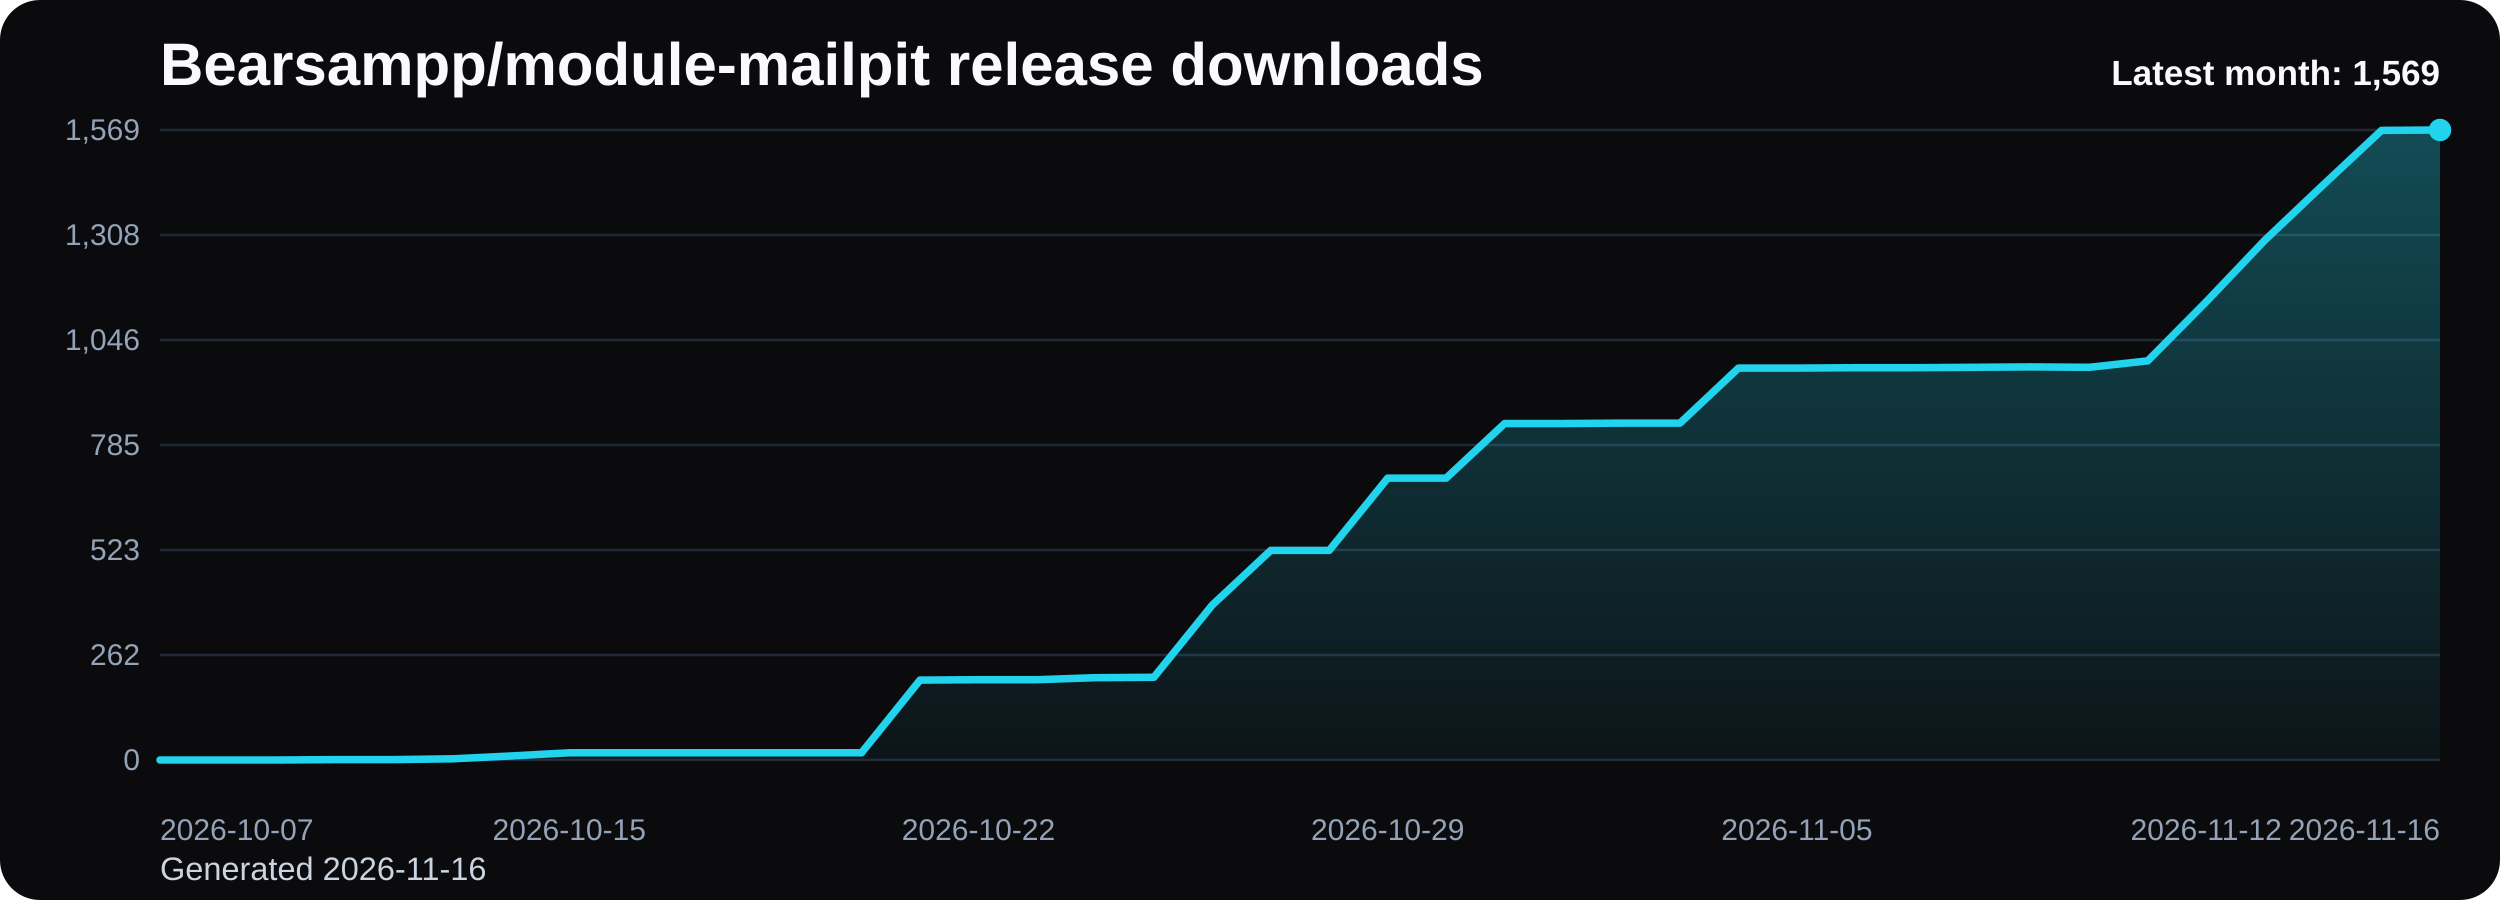
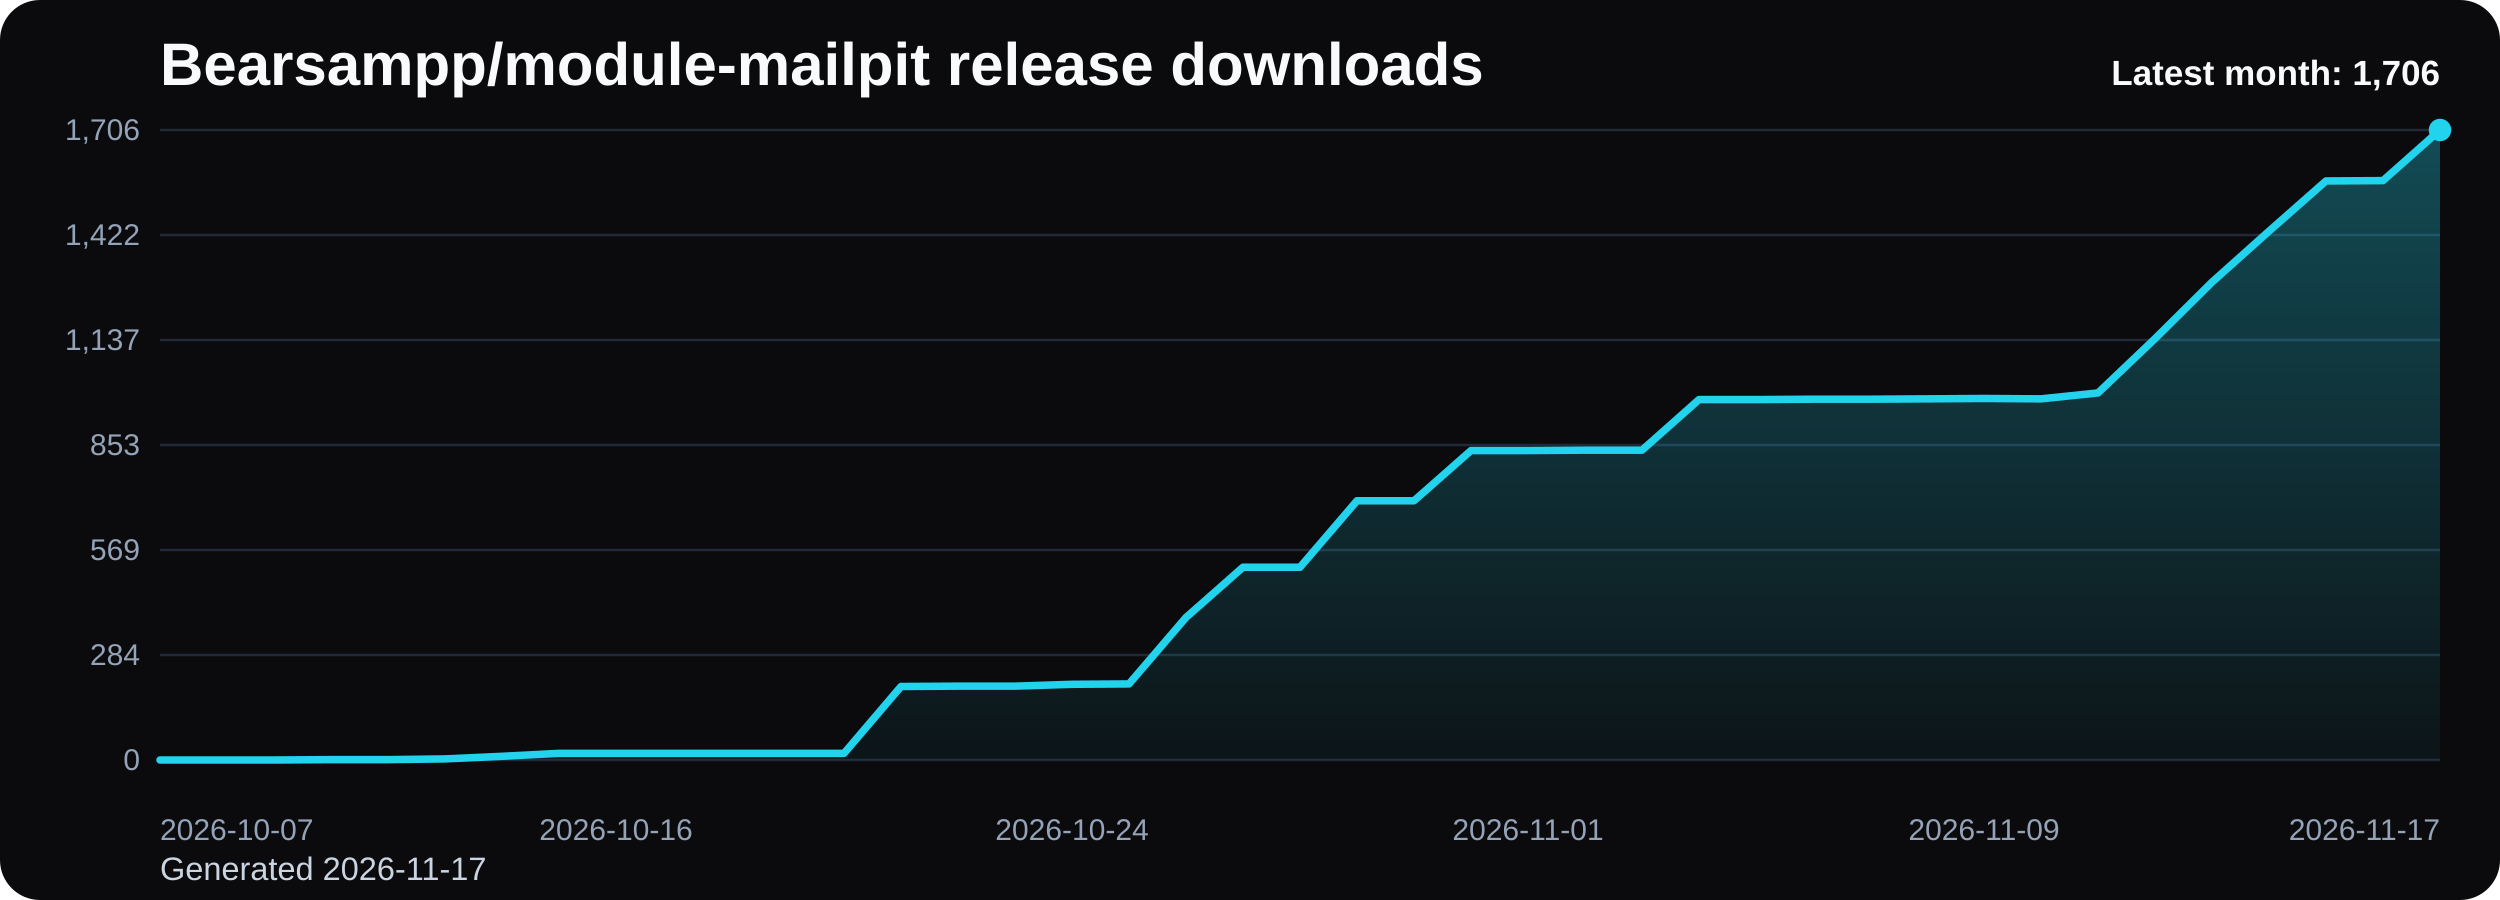
<svg xmlns="http://www.w3.org/2000/svg" viewBox="0 0 1000 360" role="img" aria-label="Bearsampp/module-mailpit release downloads chart">
  <defs>
    <linearGradient id="fill-monthly-black" x1="0" y1="0" x2="0" y2="1">
      <stop offset="0%" stop-color="#22d3ee" stop-opacity="0.32" />
      <stop offset="100%" stop-color="#22d3ee" stop-opacity="0.05" />
    </linearGradient>
    <style>
      .bg { fill: #0b0b0d; }
      .title { font: 700 24px Arial, sans-serif; fill: #f8fafc; }
      .sub { font: 400 13px Arial, sans-serif; fill: #cbd5e1; }
      .grid { stroke: #1f2937; stroke-width: 1; }
      .axis { font: 400 12px Arial, sans-serif; fill: #94a3b8; }
      .line { fill: none; stroke: #22d3ee; stroke-width: 3; stroke-linecap: round; stroke-linejoin: round; }
      .dot { fill: #22d3ee; }
      .value { font: 600 11px Arial, sans-serif; fill: #cbd5e1; }
      .latest { font: 700 14px Arial, sans-serif; fill: #f8fafc; }
    </style>
  </defs>
  <rect class="bg" x="0" y="0" width="1000" height="360" rx="16" />
  <text class="title" x="64" y="34">Bearsampp/module-mailpit release downloads</text>
-   <text class="sub" x="64" y="352">Generated 2026-11-16</text>
+   <text class="sub" x="64" y="352">Generated 2026-11-17</text>
  <line x1="64" y1="52.00" x2="976" y2="52.00" class="grid" />
-   <text x="56" y="56.00" text-anchor="end" class="axis">1,569</text>
+   <text x="56" y="56.00" text-anchor="end" class="axis">1,706</text>
  <line x1="64" y1="94.00" x2="976" y2="94.00" class="grid" />
-   <text x="56" y="98.00" text-anchor="end" class="axis">1,308</text>
+   <text x="56" y="98.00" text-anchor="end" class="axis">1,422</text>
  <line x1="64" y1="136.00" x2="976" y2="136.00" class="grid" />
-   <text x="56" y="140.00" text-anchor="end" class="axis">1,046</text>
+   <text x="56" y="140.00" text-anchor="end" class="axis">1,137</text>
  <line x1="64" y1="178.00" x2="976" y2="178.00" class="grid" />
-   <text x="56" y="182.00" text-anchor="end" class="axis">785</text>
+   <text x="56" y="182.00" text-anchor="end" class="axis">853</text>
  <line x1="64" y1="220.00" x2="976" y2="220.00" class="grid" />
-   <text x="56" y="224.00" text-anchor="end" class="axis">523</text>
+   <text x="56" y="224.00" text-anchor="end" class="axis">569</text>
  <line x1="64" y1="262.00" x2="976" y2="262.00" class="grid" />
-   <text x="56" y="266.00" text-anchor="end" class="axis">262</text>
+   <text x="56" y="266.00" text-anchor="end" class="axis">284</text>
  <line x1="64" y1="304.00" x2="976" y2="304.00" class="grid" />
  <text x="56" y="308.00" text-anchor="end" class="axis">0</text>
-   <path d="M 64.00 304 L 64.00 304.00 L 87.38 304.00 L 110.77 304.00 L 134.15 303.84 L 157.54 303.84 L 180.92 303.52 L 204.31 302.39 L 227.69 301.11 L 251.08 301.11 L 274.46 301.11 L 297.85 301.11 L 321.23 301.11 L 344.62 301.11 L 368.00 272.04 L 391.38 271.88 L 414.77 271.88 L 438.15 271.07 L 461.54 270.91 L 484.92 242.00 L 508.31 220.16 L 531.69 220.16 L 555.08 191.25 L 578.46 191.25 L 601.85 169.41 L 625.23 169.41 L 648.62 169.25 L 672.00 169.25 L 695.38 147.24 L 718.77 147.24 L 742.15 147.08 L 765.54 147.08 L 788.92 146.92 L 812.31 146.76 L 835.69 146.92 L 859.08 144.35 L 882.46 120.74 L 905.85 96.17 L 929.23 74.00 L 952.62 52.16 L 976.00 52.00 L 976.00 304 Z" fill="url(#fill-monthly-black)" />
-   <polyline class="line" points="64.00,304.00 87.38,304.00 110.77,304.00 134.15,303.84 157.54,303.84 180.92,303.52 204.31,302.39 227.69,301.11 251.08,301.11 274.46,301.11 297.85,301.11 321.23,301.11 344.62,301.11 368.00,272.04 391.38,271.88 414.77,271.88 438.15,271.07 461.54,270.91 484.92,242.00 508.31,220.16 531.69,220.16 555.08,191.25 578.46,191.25 601.85,169.41 625.23,169.41 648.62,169.25 672.00,169.25 695.38,147.24 718.77,147.24 742.15,147.08 765.54,147.08 788.92,146.92 812.31,146.76 835.69,146.92 859.08,144.35 882.46,120.74 905.85,96.17 929.23,74.00 952.62,52.16 976.00,52.00" />
+   <path d="M 64.00 304 L 64.00 304.00 L 86.80 304.00 L 109.60 304.00 L 132.40 303.85 L 155.20 303.85 L 178.00 303.56 L 200.80 302.52 L 223.60 301.34 L 246.40 301.34 L 269.20 301.34 L 292.00 301.34 L 314.80 301.34 L 337.60 301.34 L 360.40 274.60 L 383.20 274.46 L 406.00 274.46 L 428.80 273.72 L 451.60 273.57 L 474.40 246.98 L 497.20 226.89 L 520.00 226.89 L 542.80 200.30 L 565.60 200.30 L 588.40 180.22 L 611.20 180.22 L 634.00 180.07 L 656.80 180.07 L 679.60 159.83 L 702.40 159.83 L 725.20 159.68 L 748.00 159.68 L 770.80 159.54 L 793.60 159.39 L 816.40 159.54 L 839.20 157.17 L 862.00 135.46 L 884.80 112.86 L 907.60 92.47 L 930.40 72.38 L 953.20 72.24 L 976.00 52.00 L 976.00 304 Z" fill="url(#fill-monthly-black)" />
+   <polyline class="line" points="64.00,304.00 86.80,304.00 109.60,304.00 132.40,303.85 155.20,303.85 178.00,303.56 200.80,302.52 223.60,301.34 246.40,301.34 269.20,301.34 292.00,301.34 314.80,301.34 337.60,301.34 360.40,274.60 383.20,274.46 406.00,274.46 428.80,273.72 451.60,273.57 474.40,246.98 497.20,226.89 520.00,226.89 542.80,200.30 565.60,200.30 588.40,180.22 611.20,180.22 634.00,180.07 656.80,180.07 679.60,159.83 702.40,159.83 725.20,159.68 748.00,159.68 770.80,159.54 793.60,159.39 816.40,159.54 839.20,157.17 862.00,135.46 884.80,112.86 907.60,92.47 930.40,72.38 953.20,72.24 976.00,52.00" />
  <circle class="dot" cx="976.00" cy="52.00" r="4.5" />
  <text class="axis" x="64.00" y="336" text-anchor="start">2026-10-07</text>
-   <text class="axis" x="227.69" y="336" text-anchor="middle">2026-10-15</text>
-   <text class="axis" x="391.38" y="336" text-anchor="middle">2026-10-22</text>
-   <text class="axis" x="555.08" y="336" text-anchor="middle">2026-10-29</text>
-   <text class="axis" x="718.77" y="336" text-anchor="middle">2026-11-05</text>
-   <text class="axis" x="882.46" y="336" text-anchor="middle">2026-11-12</text>
-   <text class="axis" x="976.00" y="336" text-anchor="end">2026-11-16</text>
-   <text class="latest" x="976" y="34" text-anchor="end">Latest month: 1,569</text>
+   <text class="axis" x="246.40" y="336" text-anchor="middle">2026-10-16</text>
+   <text class="axis" x="428.80" y="336" text-anchor="middle">2026-10-24</text>
+   <text class="axis" x="611.20" y="336" text-anchor="middle">2026-11-01</text>
+   <text class="axis" x="793.60" y="336" text-anchor="middle">2026-11-09</text>
+   <text class="axis" x="976.00" y="336" text-anchor="end">2026-11-17</text>
+   <text class="latest" x="976" y="34" text-anchor="end">Latest month: 1,706</text>
</svg>
